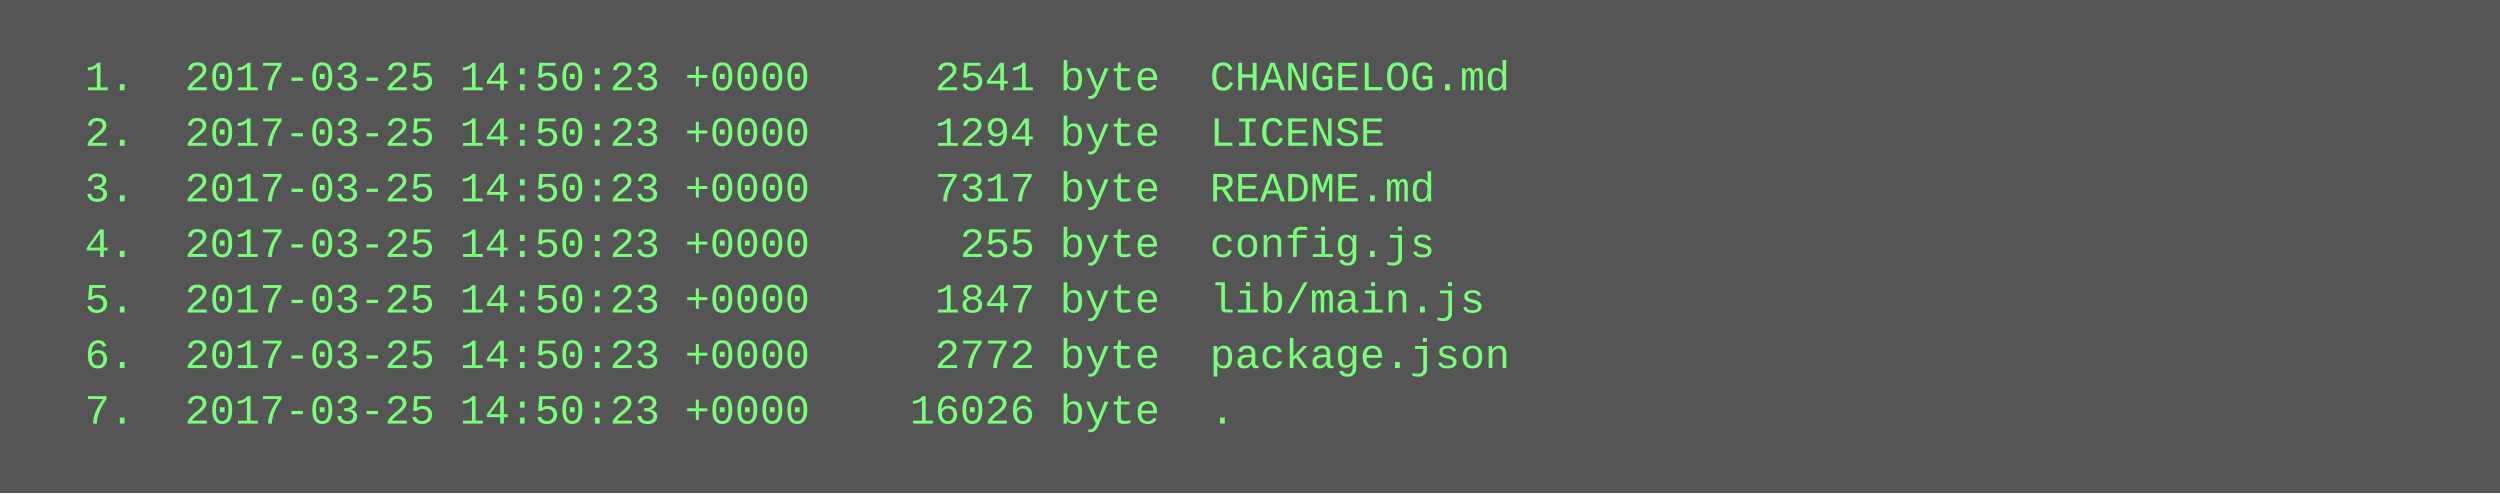
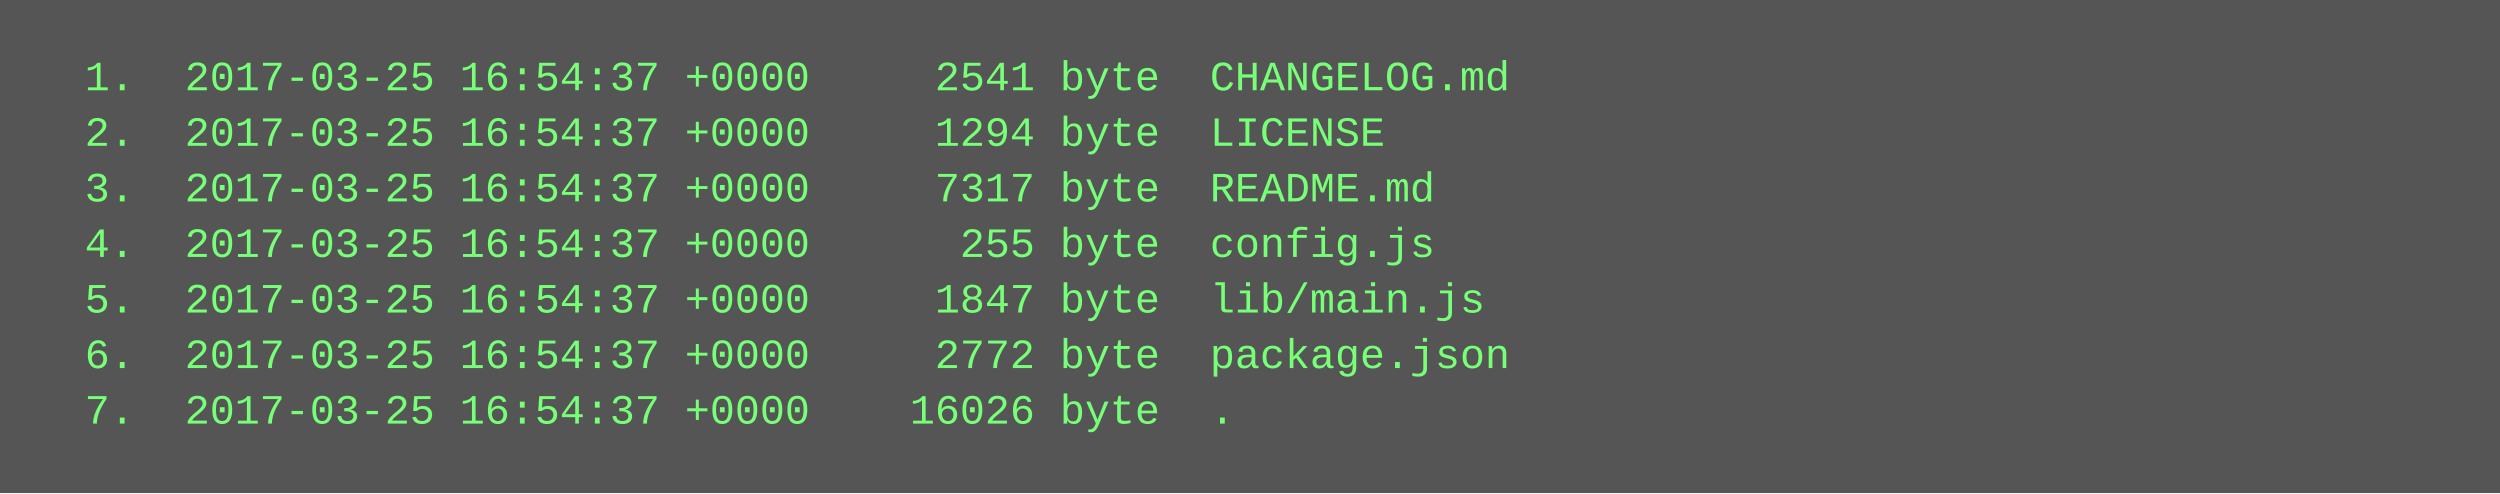
<svg xmlns="http://www.w3.org/2000/svg" height="142" width="720">
  <rect height="142" fill="#555" width="720" />
  <text fill="#7f7" font-family="Courier New" font-size="12" xml:space="preserve">
-     <tspan x="10" y="26">  1.  2017-03-25 14:50:23 +0000     2541 byte  CHANGELOG.md</tspan>
-     <tspan x="10" y="42">  2.  2017-03-25 14:50:23 +0000     1294 byte  LICENSE</tspan>
-     <tspan x="10" y="58">  3.  2017-03-25 14:50:23 +0000     7317 byte  README.md</tspan>
-     <tspan x="10" y="74">  4.  2017-03-25 14:50:23 +0000      255 byte  config.js</tspan>
-     <tspan x="10" y="90">  5.  2017-03-25 14:50:23 +0000     1847 byte  lib/main.js</tspan>
-     <tspan x="10" y="106">  6.  2017-03-25 14:50:23 +0000     2772 byte  package.json</tspan>
-     <tspan x="10" y="122">  7.  2017-03-25 14:50:23 +0000    16026 byte  .</tspan>
+     <tspan x="10" y="26">  1.  2017-03-25 16:54:37 +0000     2541 byte  CHANGELOG.md</tspan>
+     <tspan x="10" y="42">  2.  2017-03-25 16:54:37 +0000     1294 byte  LICENSE</tspan>
+     <tspan x="10" y="58">  3.  2017-03-25 16:54:37 +0000     7317 byte  README.md</tspan>
+     <tspan x="10" y="74">  4.  2017-03-25 16:54:37 +0000      255 byte  config.js</tspan>
+     <tspan x="10" y="90">  5.  2017-03-25 16:54:37 +0000     1847 byte  lib/main.js</tspan>
+     <tspan x="10" y="106">  6.  2017-03-25 16:54:37 +0000     2772 byte  package.json</tspan>
+     <tspan x="10" y="122">  7.  2017-03-25 16:54:37 +0000    16026 byte  .</tspan>
  </text>
</svg>
